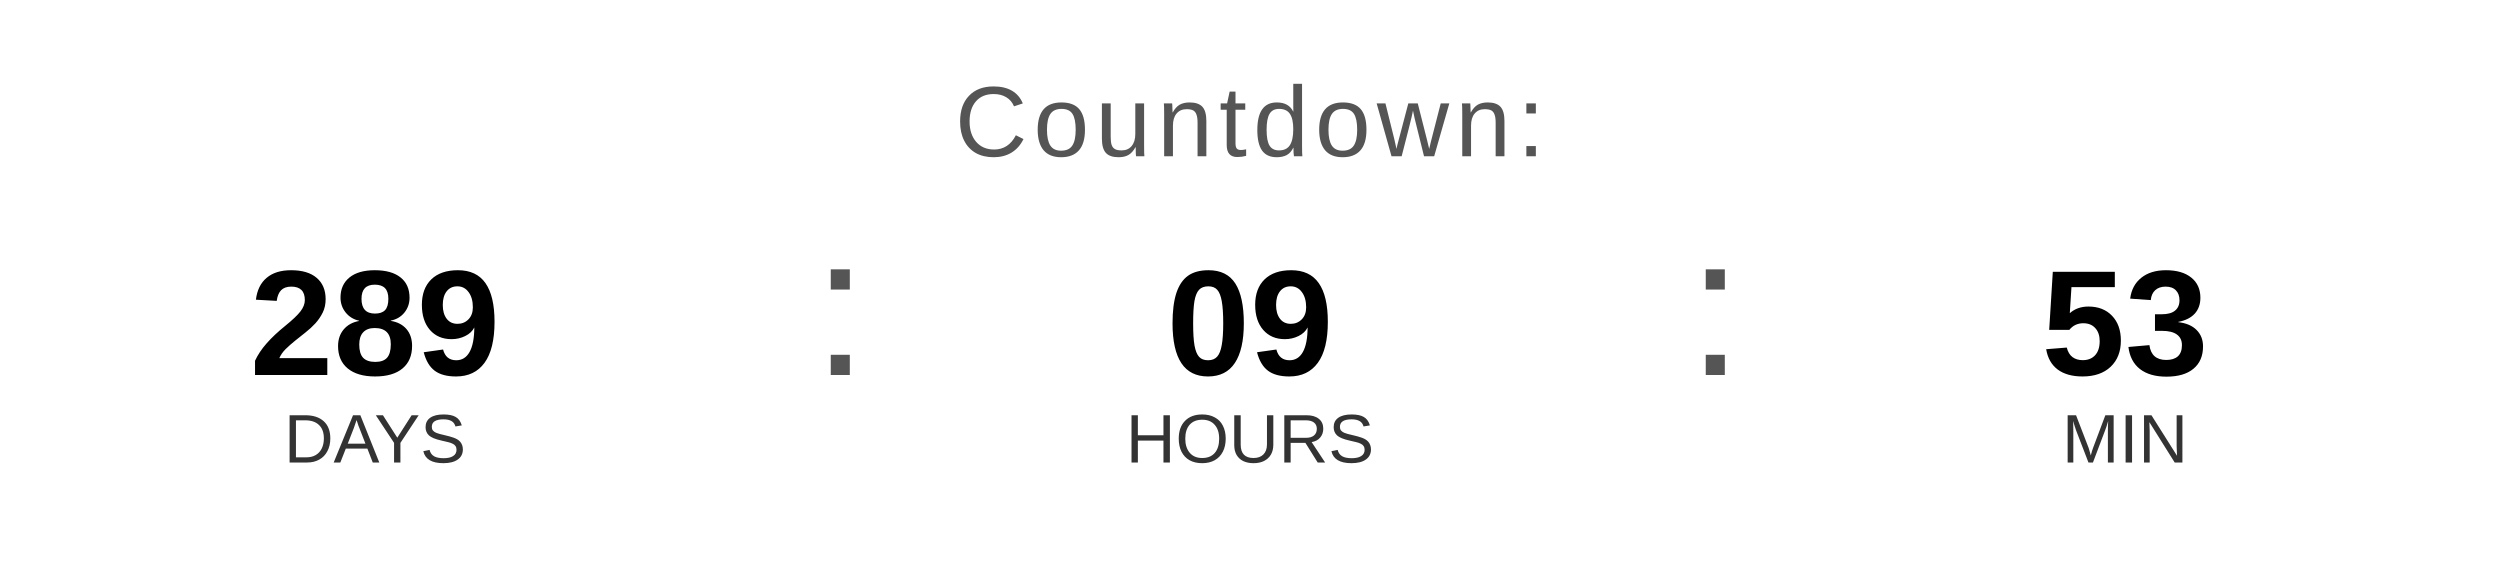
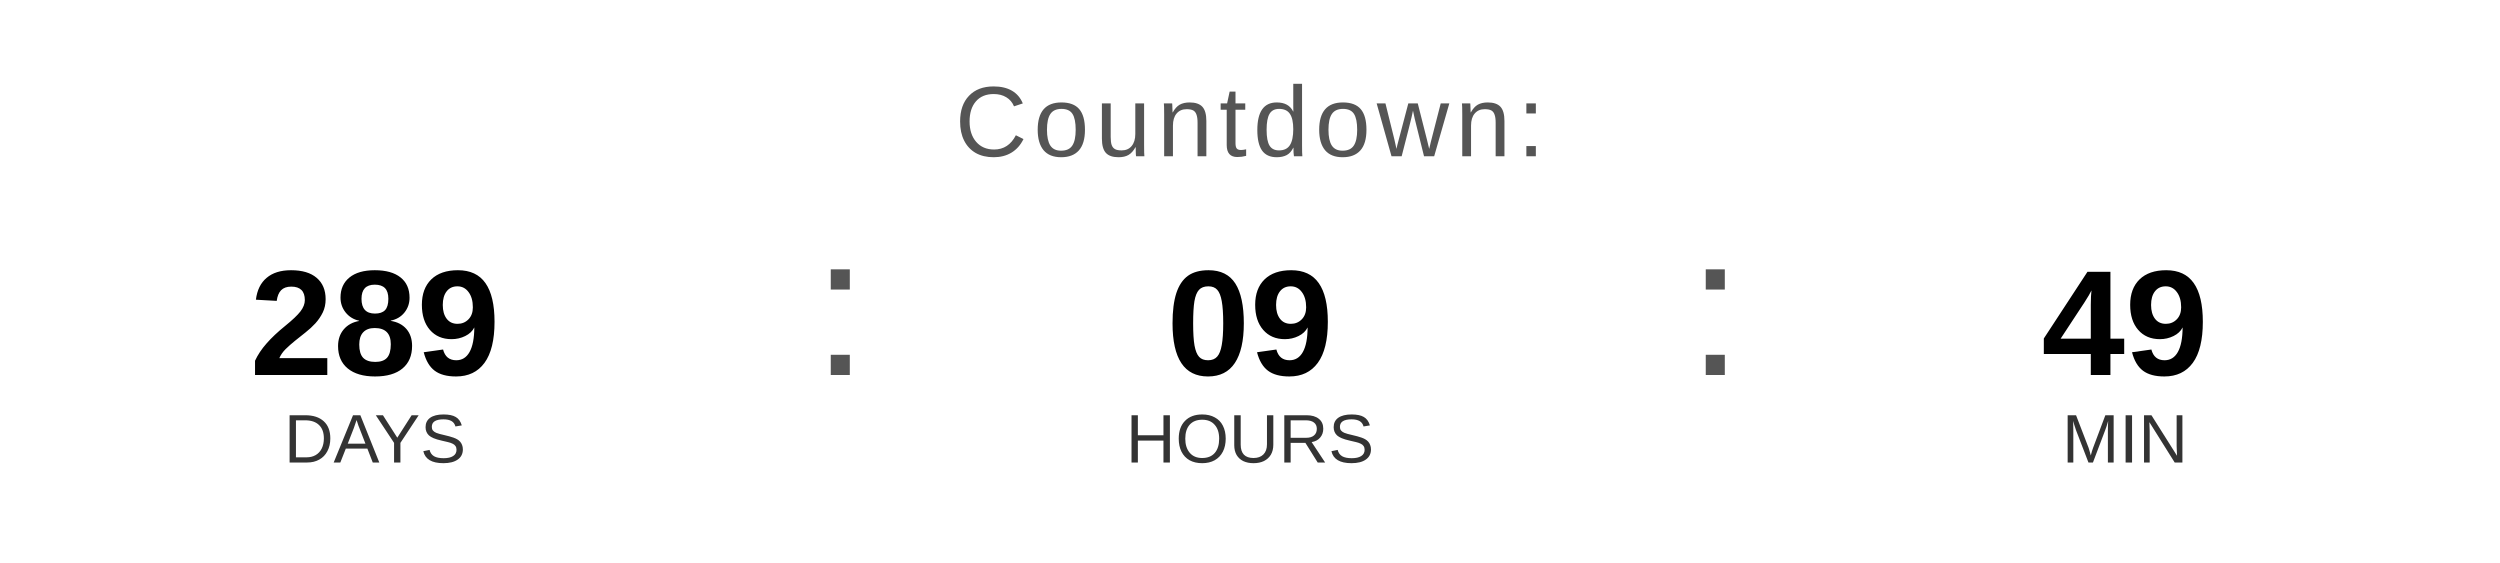
<svg xmlns="http://www.w3.org/2000/svg" width="400" height="90" viewBox="0 0 400 90">
  <text x="200" y="25" font-family="Arial, Helvetica, sans-serif" font-size="16" fill="#555555" text-anchor="middle" letter-spacing="1">
    Countdown:
  </text>
  <text x="60" y="60" font-family="Arial, Helvetica, sans-serif" font-size="24" font-weight="bold" fill="#000000" text-anchor="middle">289</text>
  <text x="60" y="74" font-family="Arial, Helvetica, sans-serif" font-size="11" fill="#333333" text-anchor="middle">DAYS</text>
  <text x="130" y="60" font-family="Arial, sans-serif" font-size="32" fill="#555555">:</text>
  <text x="200" y="60" font-family="Arial, Helvetica, sans-serif" font-size="24" font-weight="bold" fill="#000000" text-anchor="middle">09</text>
  <text x="200" y="74" font-family="Arial, Helvetica, sans-serif" font-size="11" fill="#333333" text-anchor="middle">HOURS</text>
  <text x="270" y="60" font-family="Arial, sans-serif" font-size="32" fill="#555555">:</text>
-   <text x="340" y="60" font-family="Arial, Helvetica, sans-serif" font-size="24" font-weight="bold" fill="#000000" text-anchor="middle">53</text>
+   <text x="340" y="60" font-family="Arial, Helvetica, sans-serif" font-size="24" font-weight="bold" fill="#000000" text-anchor="middle">49</text>
  <text x="340" y="74" font-family="Arial, Helvetica, sans-serif" font-size="11" fill="#333333" text-anchor="middle">MIN</text>
</svg>
